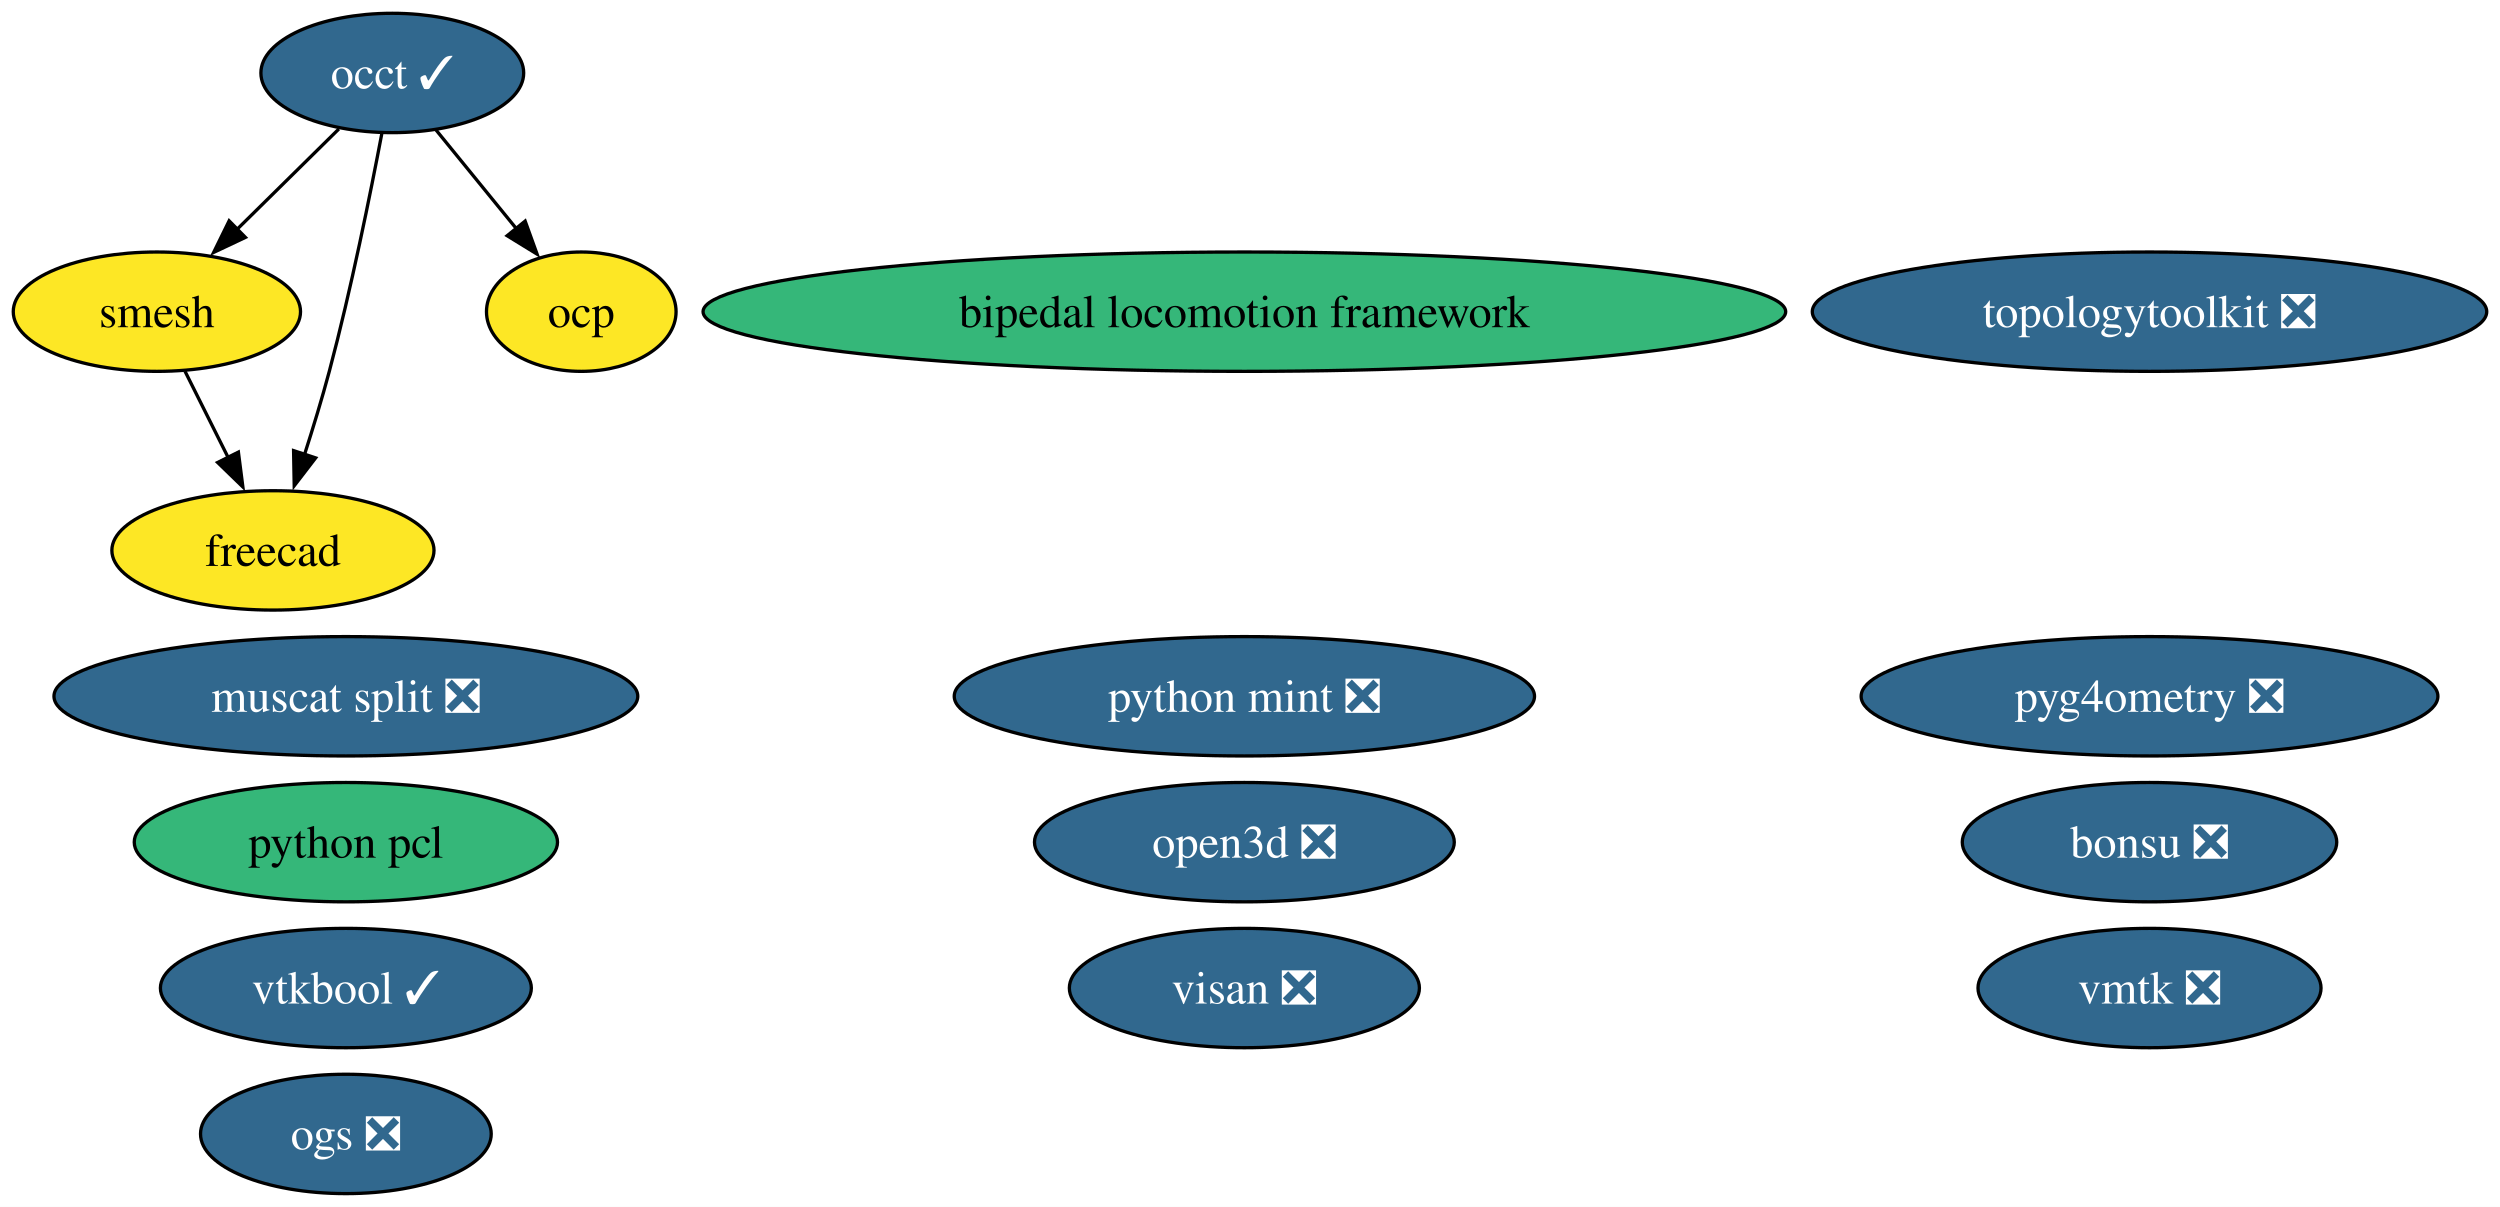
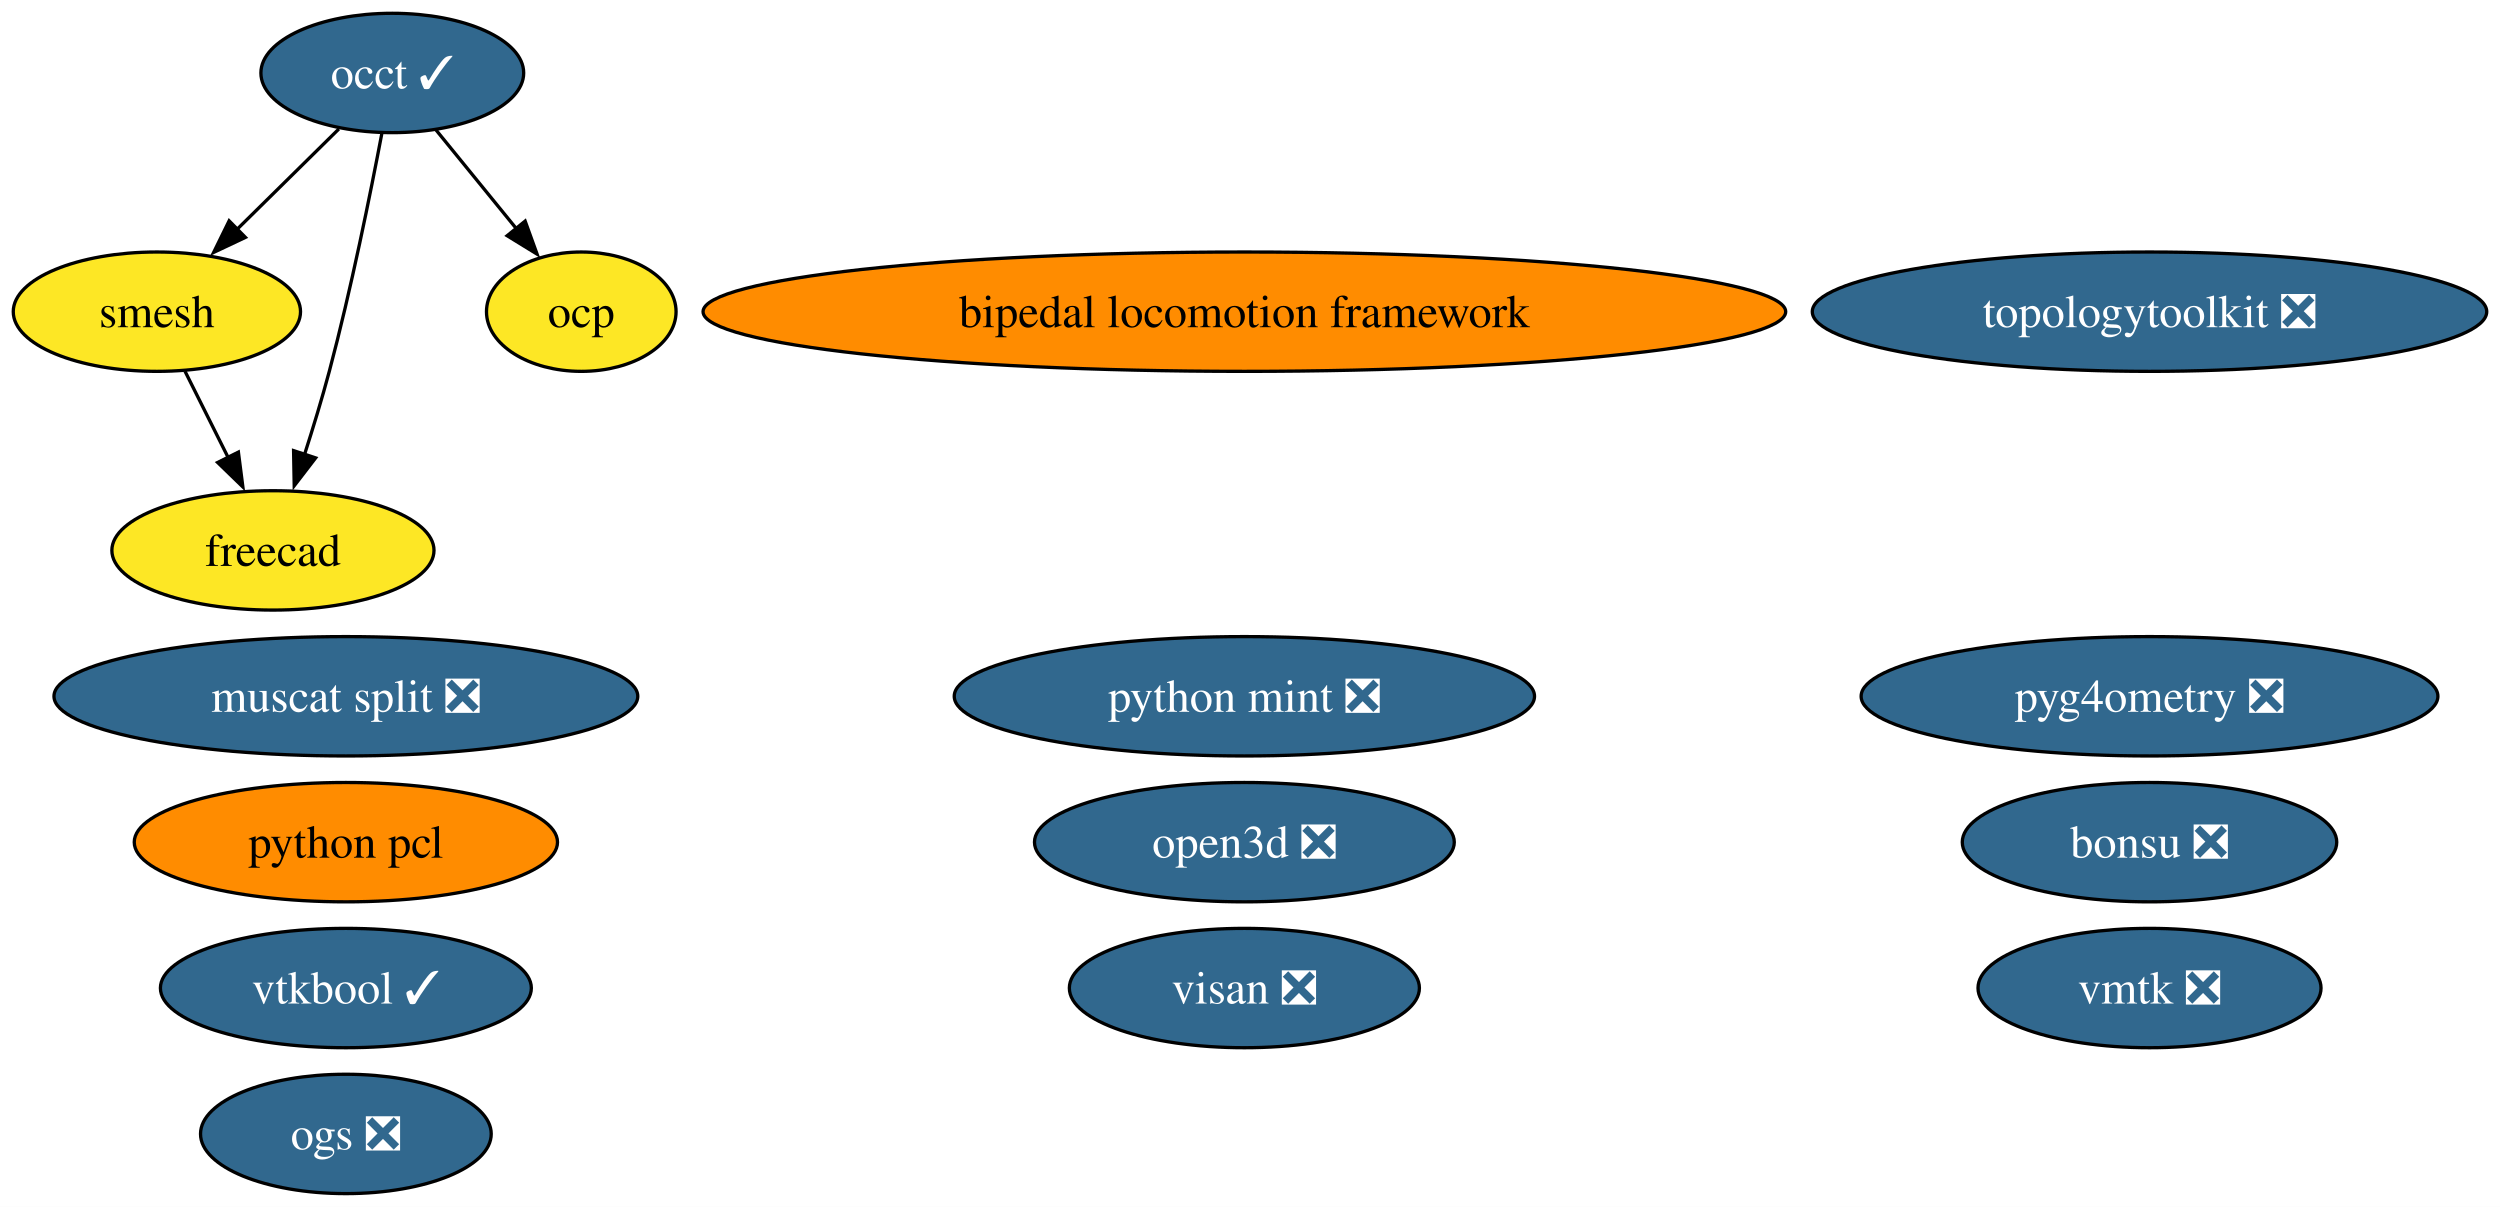
<svg xmlns="http://www.w3.org/2000/svg" xmlns:xlink="http://www.w3.org/1999/xlink" width="754pt" height="364pt" viewBox="0.00 0.00 754.03 364.00">
  <g id="graph0" class="graph" transform="scale(1 1) rotate(0) translate(4 360)">
    <polygon fill="white" stroke="none" points="-4,4 -4,-360 750.03,-360 750.03,4 -4,4" />
    <g id="node1" class="node">
      <g id="a_node1">
        <a xlink:href="https://github.com/conda-forge/occt-feedstock/pull/125" xlink:title="occt ✓">
          <ellipse fill="#31688e" stroke="black" cx="114.32" cy="-338" rx="39.63" ry="18" />
          <text text-anchor="middle" x="114.32" y="-333.32" font-family="Times,serif" font-size="14.00" fill="white">occt ✓</text>
        </a>
      </g>
    </g>
    <g id="node2" class="node">
      <g id="a_node2">
        <a xlink:href="https://github.com/conda-forge/smesh-feedstock" xlink:title="smesh">
          <ellipse fill="#fde725" stroke="black" cx="43.32" cy="-266" rx="43.32" ry="18" />
          <text text-anchor="middle" x="43.32" y="-261.32" font-family="Times,serif" font-size="14.00">smesh</text>
        </a>
      </g>
    </g>
    <g id="edge3" class="edge">
      <path fill="none" stroke="black" d="M98.21,-321.12C89.13,-312.17 77.61,-300.81 67.47,-290.81" />
      <polygon fill="black" stroke="black" points="70.02,-288.41 60.44,-283.88 65.11,-293.4 70.02,-288.41" />
    </g>
    <g id="node3" class="node">
      <g id="a_node3">
        <a xlink:href="https://github.com/conda-forge/freecad-feedstock" xlink:title="freecad">
          <ellipse fill="#fde725" stroke="black" cx="78.32" cy="-194" rx="48.58" ry="18" />
          <text text-anchor="middle" x="78.32" y="-189.32" font-family="Times,serif" font-size="14.00">freecad</text>
        </a>
      </g>
    </g>
    <g id="edge1" class="edge">
      <path fill="none" stroke="black" d="M111.18,-319.82C107.76,-301.8 101.91,-272.73 95.32,-248 93.12,-239.75 90.41,-230.88 87.81,-222.8" />
      <polygon fill="black" stroke="black" points="91.2,-221.9 84.74,-213.49 84.55,-224.09 91.2,-221.9" />
    </g>
    <g id="node9" class="node">
      <g id="a_node9">
        <a xlink:href="https://github.com/conda-forge/ocp-feedstock" xlink:title="ocp">
          <ellipse fill="#fde725" stroke="black" cx="171.32" cy="-266" rx="28.59" ry="18" />
          <text text-anchor="middle" x="171.32" y="-261.32" font-family="Times,serif" font-size="14.00">ocp</text>
        </a>
      </g>
    </g>
    <g id="edge2" class="edge">
      <path fill="none" stroke="black" d="M127.54,-320.76C134.71,-311.95 143.73,-300.88 151.71,-291.08" />
      <polygon fill="black" stroke="black" points="154.39,-293.33 157.99,-283.36 148.96,-288.91 154.39,-293.33" />
    </g>
    <g id="edge4" class="edge">
      <path fill="none" stroke="black" d="M51.79,-248.05C55.7,-240.23 60.44,-230.75 64.83,-221.98" />
      <polygon fill="black" stroke="black" points="67.9,-223.65 69.25,-213.14 61.64,-220.52 67.9,-223.65" />
    </g>
    <g id="node4" class="node">
      <g id="a_node4">
        <a xlink:href="https://github.com/conda-forge/bonsu-feedstock/pull/82" xlink:title="bonsu ❎">
          <ellipse fill="#31688e" stroke="black" cx="644.32" cy="-106" rx="56.47" ry="18" />
          <text text-anchor="middle" x="644.32" y="-101.33" font-family="Times,serif" font-size="14.00" fill="white">bonsu ❎</text>
        </a>
      </g>
    </g>
    <g id="node5" class="node">
      <g id="a_node5">
        <a xlink:href="https://github.com/conda-forge/topologytoolkit-feedstock/pull/75" xlink:title="topologytoolkit ❎">
          <ellipse fill="#31688e" stroke="black" cx="644.32" cy="-266" rx="101.71" ry="18" />
          <text text-anchor="middle" x="644.32" y="-261.32" font-family="Times,serif" font-size="14.00" fill="white">topologytoolkit ❎</text>
        </a>
      </g>
    </g>
    <g id="node6" class="node">
      <g id="a_node6">
        <a xlink:href="https://github.com/conda-forge/python-mint-feedstock/pull/76" xlink:title="python mint ❎">
          <ellipse fill="#31688e" stroke="black" cx="371.32" cy="-150" rx="87.51" ry="18" />
          <text text-anchor="middle" x="371.32" y="-145.32" font-family="Times,serif" font-size="14.00" fill="white">python mint ❎</text>
        </a>
      </g>
    </g>
    <g id="node7" class="node">
      <g id="a_node7">
        <a xlink:href="https://github.com/conda-forge/visan-feedstock/pull/30" xlink:title="visan ❎">
          <ellipse fill="#31688e" stroke="black" cx="371.32" cy="-62" rx="52.79" ry="18" />
          <text text-anchor="middle" x="371.32" y="-57.33" font-family="Times,serif" font-size="14.00" fill="white">visan ❎</text>
        </a>
      </g>
    </g>
    <g id="node8" class="node">
      <g id="a_node8">
        <a xlink:href="https://github.com/conda-forge/vmtk-feedstock/pull/32" xlink:title="vmtk ❎">
          <ellipse fill="#31688e" stroke="black" cx="644.32" cy="-62" rx="51.73" ry="18" />
          <text text-anchor="middle" x="644.32" y="-57.33" font-family="Times,serif" font-size="14.00" fill="white">vmtk ❎</text>
        </a>
      </g>
    </g>
    <g id="node10" class="node">
      <g id="a_node10">
        <a xlink:href="https://github.com/conda-forge/pyg4ometry-feedstock/pull/21" xlink:title="pyg4ometry ❎">
          <ellipse fill="#31688e" stroke="black" cx="644.32" cy="-150" rx="86.98" ry="18" />
          <text text-anchor="middle" x="644.32" y="-145.32" font-family="Times,serif" font-size="14.00" fill="white">pyg4ometry ❎</text>
        </a>
      </g>
    </g>
    <g id="node11" class="node">
      <g id="a_node11">
        <a xlink:href="https://github.com/conda-forge/bipedal-locomotion-framework-feedstock" xlink:title="bipedal locomotion framework">
-           <ellipse fill="#35b779" stroke="black" cx="371.32" cy="-266" rx="163.27" ry="18" />
+           <ellipse fill="#ff8c00" stroke="black" cx="371.32" cy="-266" rx="163.27" ry="18" />
          <text text-anchor="middle" x="371.32" y="-261.32" font-family="Times,serif" font-size="14.00">bipedal locomotion framework</text>
        </a>
      </g>
    </g>
    <g id="node12" class="node">
      <g id="a_node12">
        <a xlink:href="https://github.com/conda-forge/vtkbool-feedstock/pull/17" xlink:title="vtkbool ✓">
          <ellipse fill="#31688e" stroke="black" cx="100.32" cy="-62" rx="55.94" ry="18" />
          <text text-anchor="middle" x="100.32" y="-57.33" font-family="Times,serif" font-size="14.00" fill="white">vtkbool ✓</text>
        </a>
      </g>
    </g>
    <g id="node13" class="node">
      <g id="a_node13">
        <a xlink:href="https://github.com/conda-forge/python-pcl-feedstock" xlink:title="python pcl">
-           <ellipse fill="#35b779" stroke="black" cx="100.32" cy="-106" rx="63.83" ry="18" />
+           <ellipse fill="#ff8c00" stroke="black" cx="100.32" cy="-106" rx="63.83" ry="18" />
          <text text-anchor="middle" x="100.32" y="-101.33" font-family="Times,serif" font-size="14.00">python pcl</text>
        </a>
      </g>
    </g>
    <g id="node14" class="node">
      <g id="a_node14">
        <a xlink:href="https://github.com/conda-forge/muscat-split-feedstock/pull/31" xlink:title="muscat split ❎">
          <ellipse fill="#31688e" stroke="black" cx="100.32" cy="-150" rx="88.04" ry="18" />
          <text text-anchor="middle" x="100.32" y="-145.32" font-family="Times,serif" font-size="14.00" fill="white">muscat split ❎</text>
        </a>
      </g>
    </g>
    <g id="node15" class="node">
      <g id="a_node15">
        <a xlink:href="https://github.com/conda-forge/open3d-feedstock/pull/28" xlink:title="open3d ❎">
          <ellipse fill="#31688e" stroke="black" cx="371.32" cy="-106" rx="63.31" ry="18" />
          <text text-anchor="middle" x="371.32" y="-101.33" font-family="Times,serif" font-size="14.00" fill="white">open3d ❎</text>
        </a>
      </g>
    </g>
    <g id="node16" class="node">
      <g id="a_node16">
        <a xlink:href="https://github.com/conda-forge/ogs-feedstock/pull/17" xlink:title="ogs ❎">
          <ellipse fill="#31688e" stroke="black" cx="100.32" cy="-18" rx="43.84" ry="18" />
          <text text-anchor="middle" x="100.32" y="-13.32" font-family="Times,serif" font-size="14.00" fill="white">ogs ❎</text>
        </a>
      </g>
    </g>
  </g>
</svg>
